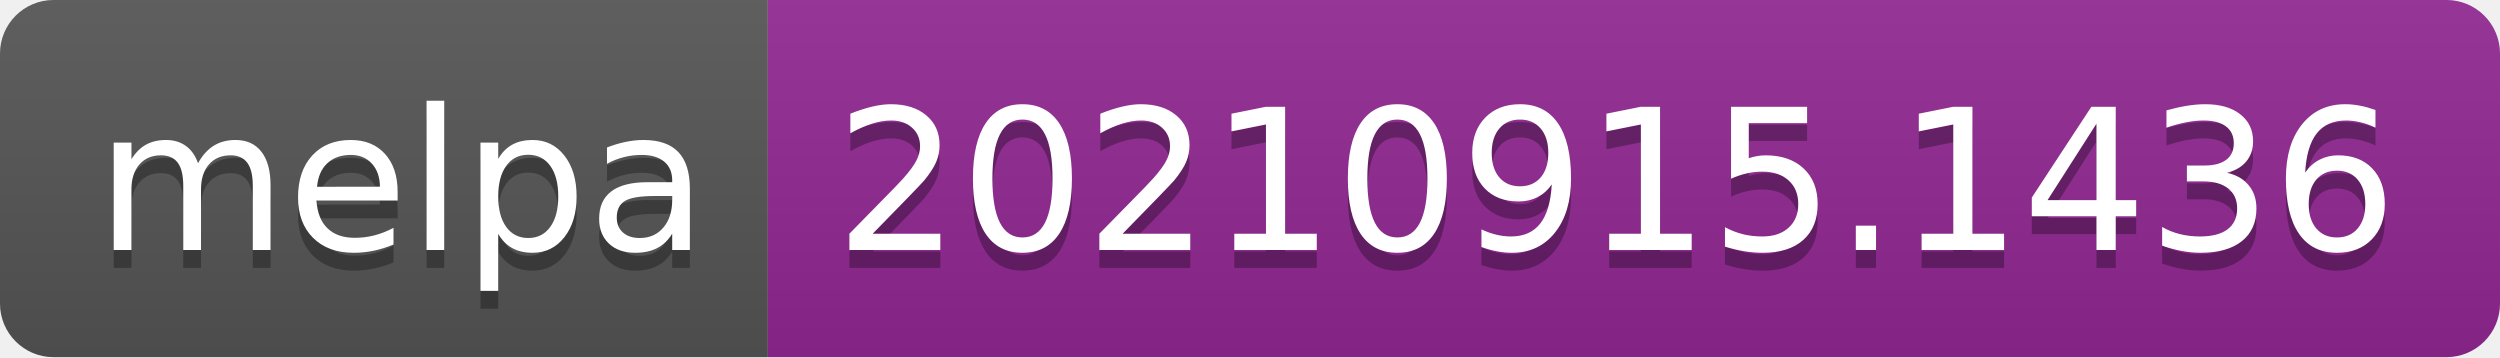
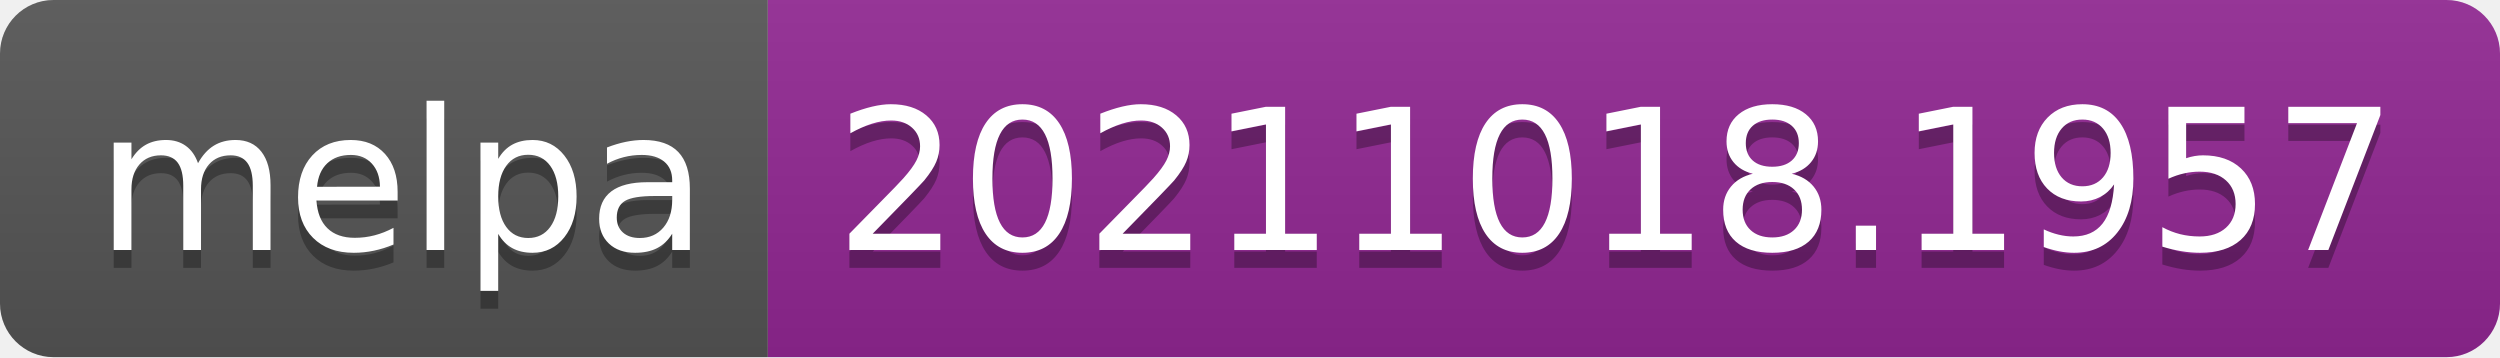
- <svg xmlns="http://www.w3.org/2000/svg" width="140" height="20" role="img" aria-label="melpa: 20210915.1436">
+ <svg xmlns="http://www.w3.org/2000/svg" width="140" height="20" role="img" aria-label="melpa: 20211018.1957">
  <linearGradient id="s" x2="0" y2="100%">
    <stop offset="0" stop-color="#bbb" stop-opacity=".1" />
    <stop offset="1" stop-opacity=".1" />
  </linearGradient>
  <clipPath id="r">
    <rect width="140" height="20" rx="3" fill="#fff" />
  </clipPath>
  <g clip-path="url(#r)">
    <rect width="43" height="20" fill="#555" />
    <rect x="43" width="97" height="20" fill="#922793" />
    <rect width="140" height="20" fill="url(#s)" />
  </g>
  <g fill="#fff" text-anchor="middle" font-family="Verdana,Geneva,DejaVu Sans,sans-serif" text-rendering="geometricPrecision" font-size="110">
    <text aria-hidden="true" x="225" y="150" fill="#010101" fill-opacity=".3" transform="scale(.1)" textLength="330">melpa</text>
    <text x="225" y="140" transform="scale(.1)" fill="#fff" textLength="330">melpa</text>
-     <text aria-hidden="true" x="905" y="150" fill="#010101" fill-opacity=".3" transform="scale(.1)" textLength="870">20210915.1436</text>
-     <text x="905" y="140" transform="scale(.1)" fill="#fff" textLength="870">20210915.1436</text>
+     <text aria-hidden="true" x="905" y="150" fill="#010101" fill-opacity=".3" transform="scale(.1)" textLength="870">20211018.1957</text>
+     <text x="905" y="140" transform="scale(.1)" fill="#fff" textLength="870">20211018.1957</text>
  </g>
</svg>
